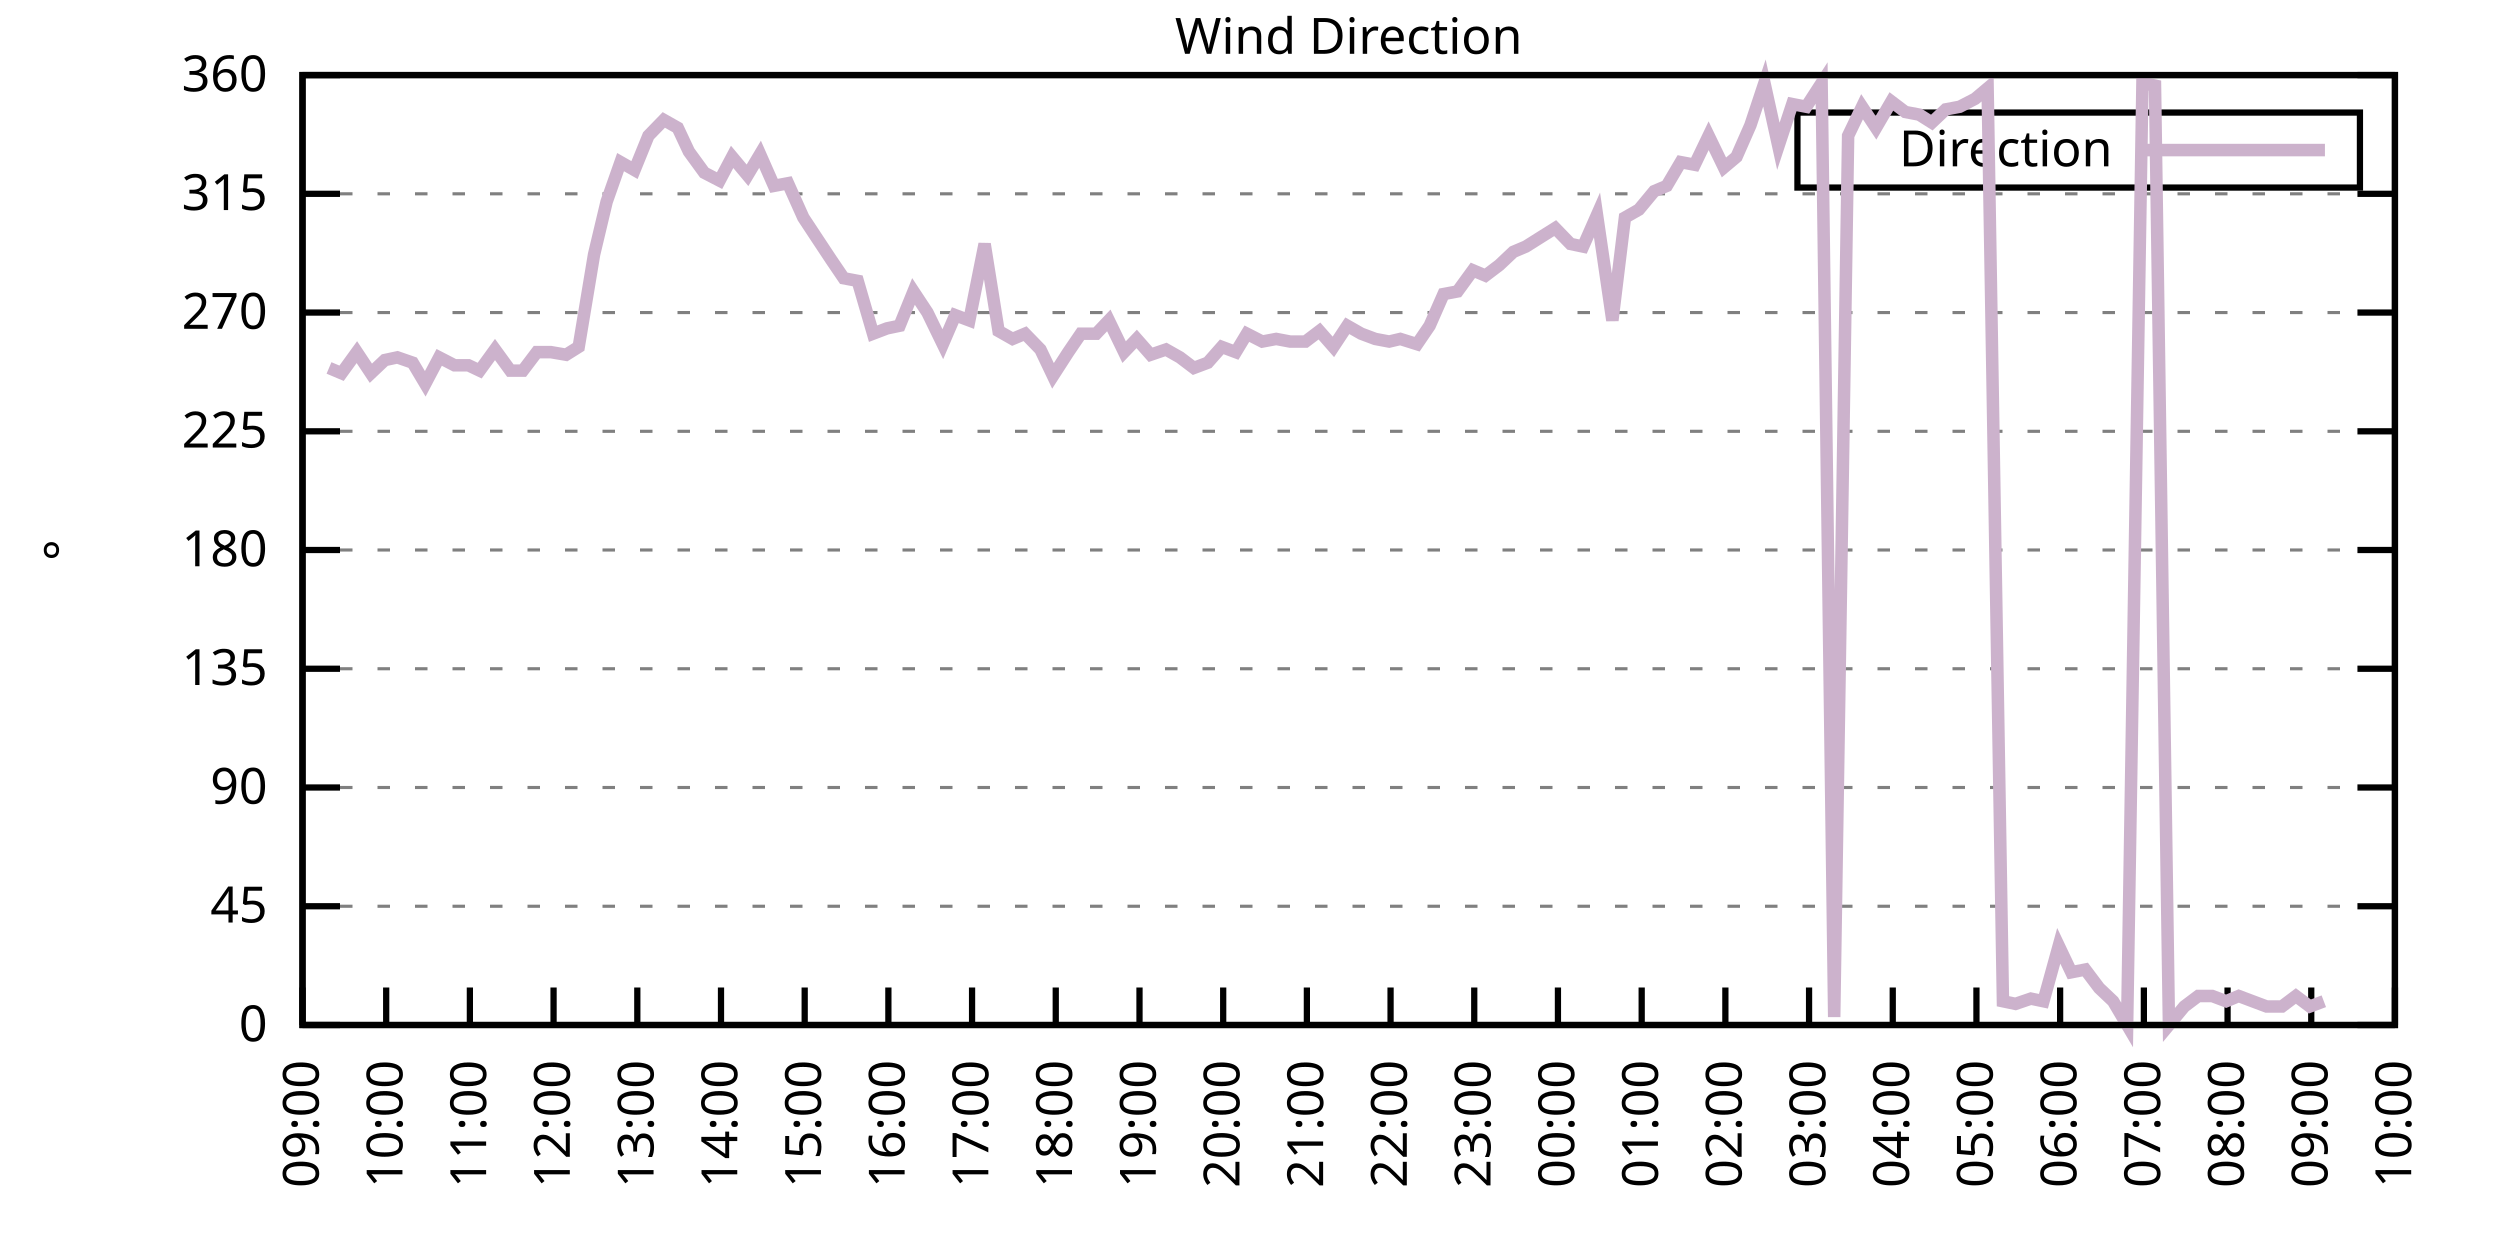
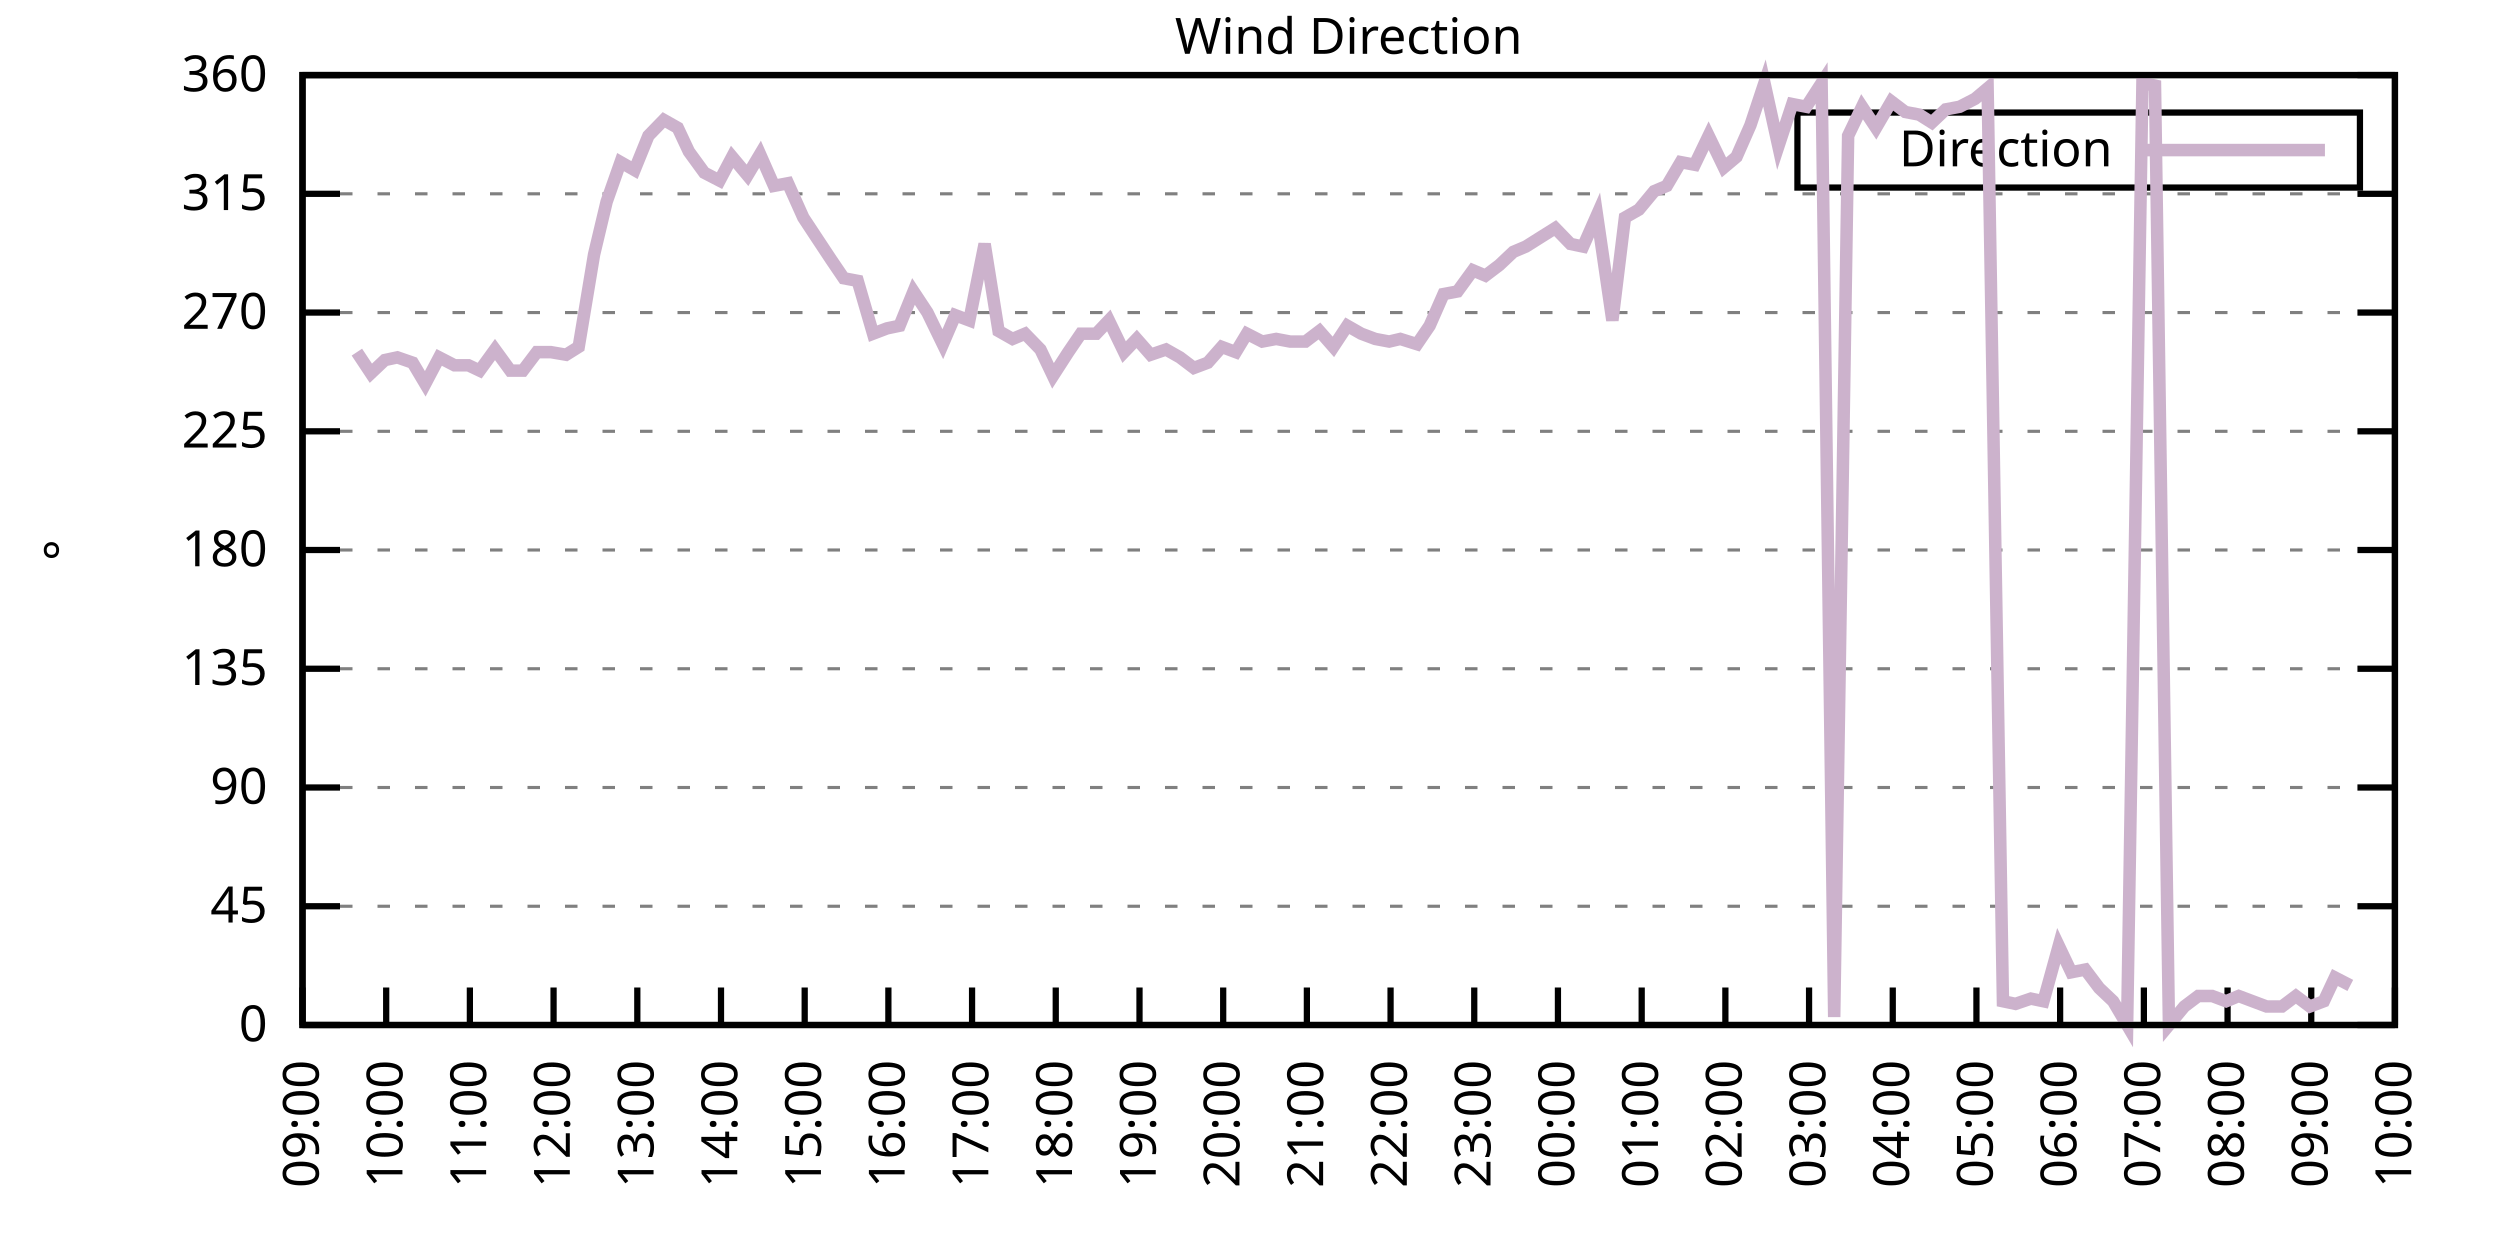
<svg xmlns="http://www.w3.org/2000/svg" xmlns:xlink="http://www.w3.org/1999/xlink" width="400" height="200" viewBox="0 0 400 200">
  <g id="gnuplot_canvas">
    <rect x="0" y="0" width="400" height="200" fill="none" />
    <defs>
      <circle id="gpDot" r="0.5" stroke-width="0.5" stroke="currentColor" />
      <path id="gpPt0" stroke-width="0.333" stroke="currentColor" d="M-1,0 h2 M0,-1 v2" />
      <path id="gpPt1" stroke-width="0.333" stroke="currentColor" d="M-1,-1 L1,1 M1,-1 L-1,1" />
      <path id="gpPt2" stroke-width="0.333" stroke="currentColor" d="M-1,0 L1,0 M0,-1 L0,1 M-1,-1 L1,1 M-1,1 L1,-1" />
      <rect id="gpPt3" stroke-width="0.333" stroke="currentColor" x="-1" y="-1" width="2" height="2" />
      <rect id="gpPt4" stroke-width="0.333" stroke="currentColor" fill="currentColor" x="-1" y="-1" width="2" height="2" />
      <circle id="gpPt5" stroke-width="0.333" stroke="currentColor" cx="0" cy="0" r="1" />
      <use xlink:href="#gpPt5" id="gpPt6" fill="currentColor" stroke="none" />
      <path id="gpPt7" stroke-width="0.333" stroke="currentColor" d="M0,-1.33 L-1.33,0.67 L1.33,0.67 z" />
      <use xlink:href="#gpPt7" id="gpPt8" fill="currentColor" stroke="none" />
      <use xlink:href="#gpPt7" id="gpPt9" stroke="currentColor" transform="rotate(180)" />
      <use xlink:href="#gpPt9" id="gpPt10" fill="currentColor" stroke="none" />
      <use xlink:href="#gpPt3" id="gpPt11" stroke="currentColor" transform="rotate(45)" />
      <use xlink:href="#gpPt11" id="gpPt12" fill="currentColor" stroke="none" />
      <path id="gpPt13" stroke-width="0.333" stroke="currentColor" d="M0,1.330 L1.265,0.411 L0.782,-1.067 L-0.782,-1.076 L-1.265,0.411 z" />
      <use xlink:href="#gpPt13" id="gpPt14" fill="currentColor" stroke="none" />
      <filter id="textbox" filterUnits="objectBoundingBox" x="0" y="0" height="1" width="1">
        <feFlood flood-color="white" flood-opacity="1" result="bgnd" />
        <feComposite in="SourceGraphic" in2="bgnd" operator="atop" />
      </filter>
      <filter id="greybox" filterUnits="objectBoundingBox" x="0" y="0" height="1" width="1">
        <feFlood flood-color="lightgrey" flood-opacity="1" result="grey" />
        <feComposite in="SourceGraphic" in2="grey" operator="atop" />
      </filter>
    </defs>
    <g fill="none" color="white" stroke="currentColor" stroke-width="1.00" stroke-linecap="butt" stroke-linejoin="miter">
</g>
    <g fill="none" color="black" stroke="currentColor" stroke-width="1.00" stroke-linecap="butt" stroke-linejoin="miter">
      <g stroke="none" shape-rendering="crispEdges">
        <polygon fill="rgb(255, 255, 255)" points="48.40,164.00 383.18,164.00 383.18,12.02 48.40,12.02 " />
      </g>
    </g>
    <g fill="none" color="black" stroke="currentColor" stroke-width="1.00" stroke-linecap="butt" stroke-linejoin="miter">
</g>
    <g fill="none" color="black" stroke="black" stroke-width="0.50" stroke-linecap="butt" stroke-linejoin="miter">
</g>
    <g fill="none" color="gray" stroke="currentColor" stroke-width="0.50" stroke-linecap="butt" stroke-linejoin="miter">
      <path stroke="gray" stroke-dasharray="2,4" class="gridline" d="M48.40,164.00 L383.19,164.00  " />
    </g>
    <g fill="none" color="gray" stroke="gray" stroke-width="1.00" stroke-linecap="butt" stroke-linejoin="miter">
</g>
    <g fill="none" color="black" stroke="currentColor" stroke-width="1.00" stroke-linecap="butt" stroke-linejoin="miter">
      <path stroke="black" d="M48.40,164.00 L54.40,164.00 M383.19,164.00 L377.19,164.00  " />
      <g transform="translate(42.80,166.60)" stroke="none" fill="black" font-family="Sans" font-size="8.00" text-anchor="end">
        <text>
          <tspan font-family="Sans"> 0</tspan>
        </text>
      </g>
    </g>
    <g fill="none" color="black" stroke="currentColor" stroke-width="1.00" stroke-linecap="butt" stroke-linejoin="miter">
</g>
    <g fill="none" color="black" stroke="black" stroke-width="0.50" stroke-linecap="butt" stroke-linejoin="miter">
</g>
    <g fill="none" color="gray" stroke="currentColor" stroke-width="0.50" stroke-linecap="butt" stroke-linejoin="miter">
      <path stroke="gray" stroke-dasharray="2,4" class="gridline" d="M48.40,145.00 L383.19,145.00  " />
    </g>
    <g fill="none" color="gray" stroke="gray" stroke-width="1.00" stroke-linecap="butt" stroke-linejoin="miter">
</g>
    <g fill="none" color="black" stroke="currentColor" stroke-width="1.00" stroke-linecap="butt" stroke-linejoin="miter">
      <path stroke="black" d="M48.40,145.00 L54.40,145.00 M383.19,145.00 L377.19,145.00  " />
      <g transform="translate(42.80,147.60)" stroke="none" fill="black" font-family="Sans" font-size="8.00" text-anchor="end">
        <text>
          <tspan font-family="Sans"> 45</tspan>
        </text>
      </g>
    </g>
    <g fill="none" color="black" stroke="currentColor" stroke-width="1.00" stroke-linecap="butt" stroke-linejoin="miter">
</g>
    <g fill="none" color="black" stroke="black" stroke-width="0.50" stroke-linecap="butt" stroke-linejoin="miter">
</g>
    <g fill="none" color="gray" stroke="currentColor" stroke-width="0.50" stroke-linecap="butt" stroke-linejoin="miter">
      <path stroke="gray" stroke-dasharray="2,4" class="gridline" d="M48.40,126.00 L383.19,126.00  " />
    </g>
    <g fill="none" color="gray" stroke="gray" stroke-width="1.00" stroke-linecap="butt" stroke-linejoin="miter">
</g>
    <g fill="none" color="black" stroke="currentColor" stroke-width="1.00" stroke-linecap="butt" stroke-linejoin="miter">
      <path stroke="black" d="M48.40,126.00 L54.40,126.00 M383.19,126.00 L377.19,126.00  " />
      <g transform="translate(42.80,128.60)" stroke="none" fill="black" font-family="Sans" font-size="8.00" text-anchor="end">
        <text>
          <tspan font-family="Sans"> 90</tspan>
        </text>
      </g>
    </g>
    <g fill="none" color="black" stroke="currentColor" stroke-width="1.00" stroke-linecap="butt" stroke-linejoin="miter">
</g>
    <g fill="none" color="black" stroke="black" stroke-width="0.50" stroke-linecap="butt" stroke-linejoin="miter">
</g>
    <g fill="none" color="gray" stroke="currentColor" stroke-width="0.50" stroke-linecap="butt" stroke-linejoin="miter">
      <path stroke="gray" stroke-dasharray="2,4" class="gridline" d="M48.40,107.00 L383.19,107.00  " />
    </g>
    <g fill="none" color="gray" stroke="gray" stroke-width="1.00" stroke-linecap="butt" stroke-linejoin="miter">
</g>
    <g fill="none" color="black" stroke="currentColor" stroke-width="1.00" stroke-linecap="butt" stroke-linejoin="miter">
      <path stroke="black" d="M48.40,107.00 L54.40,107.00 M383.19,107.00 L377.19,107.00  " />
      <g transform="translate(42.80,109.60)" stroke="none" fill="black" font-family="Sans" font-size="8.00" text-anchor="end">
        <text>
          <tspan font-family="Sans"> 135</tspan>
        </text>
      </g>
    </g>
    <g fill="none" color="black" stroke="currentColor" stroke-width="1.00" stroke-linecap="butt" stroke-linejoin="miter">
</g>
    <g fill="none" color="black" stroke="black" stroke-width="0.50" stroke-linecap="butt" stroke-linejoin="miter">
</g>
    <g fill="none" color="gray" stroke="currentColor" stroke-width="0.50" stroke-linecap="butt" stroke-linejoin="miter">
      <path stroke="gray" stroke-dasharray="2,4" class="gridline" d="M48.40,88.00 L383.19,88.00  " />
    </g>
    <g fill="none" color="gray" stroke="gray" stroke-width="1.00" stroke-linecap="butt" stroke-linejoin="miter">
</g>
    <g fill="none" color="black" stroke="currentColor" stroke-width="1.00" stroke-linecap="butt" stroke-linejoin="miter">
      <path stroke="black" d="M48.40,88.00 L54.40,88.00 M383.19,88.00 L377.19,88.00  " />
      <g transform="translate(42.80,90.60)" stroke="none" fill="black" font-family="Sans" font-size="8.00" text-anchor="end">
        <text>
          <tspan font-family="Sans"> 180</tspan>
        </text>
      </g>
    </g>
    <g fill="none" color="black" stroke="currentColor" stroke-width="1.00" stroke-linecap="butt" stroke-linejoin="miter">
</g>
    <g fill="none" color="black" stroke="black" stroke-width="0.50" stroke-linecap="butt" stroke-linejoin="miter">
</g>
    <g fill="none" color="gray" stroke="currentColor" stroke-width="0.50" stroke-linecap="butt" stroke-linejoin="miter">
      <path stroke="gray" stroke-dasharray="2,4" class="gridline" d="M48.40,69.01 L383.19,69.01  " />
    </g>
    <g fill="none" color="gray" stroke="gray" stroke-width="1.00" stroke-linecap="butt" stroke-linejoin="miter">
</g>
    <g fill="none" color="black" stroke="currentColor" stroke-width="1.00" stroke-linecap="butt" stroke-linejoin="miter">
      <path stroke="black" d="M48.40,69.01 L54.40,69.01 M383.19,69.01 L377.19,69.01  " />
      <g transform="translate(42.80,71.61)" stroke="none" fill="black" font-family="Sans" font-size="8.00" text-anchor="end">
        <text>
          <tspan font-family="Sans"> 225</tspan>
        </text>
      </g>
    </g>
    <g fill="none" color="black" stroke="currentColor" stroke-width="1.00" stroke-linecap="butt" stroke-linejoin="miter">
</g>
    <g fill="none" color="black" stroke="black" stroke-width="0.50" stroke-linecap="butt" stroke-linejoin="miter">
</g>
    <g fill="none" color="gray" stroke="currentColor" stroke-width="0.50" stroke-linecap="butt" stroke-linejoin="miter">
      <path stroke="gray" stroke-dasharray="2,4" class="gridline" d="M48.40,50.01 L383.19,50.01  " />
    </g>
    <g fill="none" color="gray" stroke="gray" stroke-width="1.00" stroke-linecap="butt" stroke-linejoin="miter">
</g>
    <g fill="none" color="black" stroke="currentColor" stroke-width="1.00" stroke-linecap="butt" stroke-linejoin="miter">
      <path stroke="black" d="M48.40,50.01 L54.40,50.01 M383.19,50.01 L377.19,50.01  " />
      <g transform="translate(42.80,52.61)" stroke="none" fill="black" font-family="Sans" font-size="8.00" text-anchor="end">
        <text>
          <tspan font-family="Sans"> 270</tspan>
        </text>
      </g>
    </g>
    <g fill="none" color="black" stroke="currentColor" stroke-width="1.00" stroke-linecap="butt" stroke-linejoin="miter">
</g>
    <g fill="none" color="black" stroke="black" stroke-width="0.50" stroke-linecap="butt" stroke-linejoin="miter">
</g>
    <g fill="none" color="gray" stroke="currentColor" stroke-width="0.50" stroke-linecap="butt" stroke-linejoin="miter">
      <path stroke="gray" stroke-dasharray="2,4" class="gridline" d="M48.40,31.01 L383.19,31.01  " />
    </g>
    <g fill="none" color="gray" stroke="gray" stroke-width="1.00" stroke-linecap="butt" stroke-linejoin="miter">
</g>
    <g fill="none" color="black" stroke="currentColor" stroke-width="1.00" stroke-linecap="butt" stroke-linejoin="miter">
      <path stroke="black" d="M48.40,31.01 L54.40,31.01 M383.19,31.01 L377.19,31.01  " />
      <g transform="translate(42.80,33.61)" stroke="none" fill="black" font-family="Sans" font-size="8.00" text-anchor="end">
        <text>
          <tspan font-family="Sans"> 315</tspan>
        </text>
      </g>
    </g>
    <g fill="none" color="black" stroke="currentColor" stroke-width="1.00" stroke-linecap="butt" stroke-linejoin="miter">
</g>
    <g fill="none" color="black" stroke="black" stroke-width="0.50" stroke-linecap="butt" stroke-linejoin="miter">
</g>
    <g fill="none" color="gray" stroke="currentColor" stroke-width="0.50" stroke-linecap="butt" stroke-linejoin="miter">
      <path stroke="gray" stroke-dasharray="2,4" class="gridline" d="M48.40,12.01 L383.19,12.01  " />
    </g>
    <g fill="none" color="gray" stroke="gray" stroke-width="1.00" stroke-linecap="butt" stroke-linejoin="miter">
</g>
    <g fill="none" color="black" stroke="currentColor" stroke-width="1.00" stroke-linecap="butt" stroke-linejoin="miter">
      <path stroke="black" d="M48.40,12.01 L54.40,12.01 M383.19,12.01 L377.19,12.01  " />
      <g transform="translate(42.80,14.61)" stroke="none" fill="black" font-family="Sans" font-size="8.00" text-anchor="end">
        <text>
          <tspan font-family="Sans"> 360</tspan>
        </text>
      </g>
    </g>
    <g fill="none" color="black" stroke="currentColor" stroke-width="1.00" stroke-linecap="butt" stroke-linejoin="miter">
      <path stroke="black" d="M48.40,164.00 L48.40,158.00  " />
      <g transform="translate(51.00,169.60) rotate(270.00)" stroke="none" fill="black" font-family="Sans" font-size="8.00" text-anchor="end">
        <text>
          <tspan font-family="Sans">09:00</tspan>
        </text>
      </g>
    </g>
    <g fill="none" color="black" stroke="currentColor" stroke-width="1.00" stroke-linecap="butt" stroke-linejoin="miter">
      <path stroke="black" d="M61.79,164.00 L61.79,158.00  " />
      <g transform="translate(64.39,169.60) rotate(270.00)" stroke="none" fill="black" font-family="Sans" font-size="8.00" text-anchor="end">
        <text>
          <tspan font-family="Sans">10:00</tspan>
        </text>
      </g>
    </g>
    <g fill="none" color="black" stroke="currentColor" stroke-width="1.00" stroke-linecap="butt" stroke-linejoin="miter">
      <path stroke="black" d="M75.18,164.00 L75.18,158.00  " />
      <g transform="translate(77.78,169.60) rotate(270.00)" stroke="none" fill="black" font-family="Sans" font-size="8.00" text-anchor="end">
        <text>
          <tspan font-family="Sans">11:00</tspan>
        </text>
      </g>
    </g>
    <g fill="none" color="black" stroke="currentColor" stroke-width="1.00" stroke-linecap="butt" stroke-linejoin="miter">
      <path stroke="black" d="M88.57,164.00 L88.57,158.00  " />
      <g transform="translate(91.17,169.60) rotate(270.00)" stroke="none" fill="black" font-family="Sans" font-size="8.00" text-anchor="end">
        <text>
          <tspan font-family="Sans">12:00</tspan>
        </text>
      </g>
    </g>
    <g fill="none" color="black" stroke="currentColor" stroke-width="1.00" stroke-linecap="butt" stroke-linejoin="miter">
      <path stroke="black" d="M101.97,164.00 L101.97,158.00  " />
      <g transform="translate(104.57,169.60) rotate(270.00)" stroke="none" fill="black" font-family="Sans" font-size="8.00" text-anchor="end">
        <text>
          <tspan font-family="Sans">13:00</tspan>
        </text>
      </g>
    </g>
    <g fill="none" color="black" stroke="currentColor" stroke-width="1.00" stroke-linecap="butt" stroke-linejoin="miter">
      <path stroke="black" d="M115.36,164.00 L115.36,158.00  " />
      <g transform="translate(117.96,169.60) rotate(270.00)" stroke="none" fill="black" font-family="Sans" font-size="8.00" text-anchor="end">
        <text>
          <tspan font-family="Sans">14:00</tspan>
        </text>
      </g>
    </g>
    <g fill="none" color="black" stroke="currentColor" stroke-width="1.00" stroke-linecap="butt" stroke-linejoin="miter">
      <path stroke="black" d="M128.75,164.00 L128.75,158.00  " />
      <g transform="translate(131.35,169.60) rotate(270.00)" stroke="none" fill="black" font-family="Sans" font-size="8.00" text-anchor="end">
        <text>
          <tspan font-family="Sans">15:00</tspan>
        </text>
      </g>
    </g>
    <g fill="none" color="black" stroke="currentColor" stroke-width="1.00" stroke-linecap="butt" stroke-linejoin="miter">
      <path stroke="black" d="M142.14,164.00 L142.14,158.00  " />
      <g transform="translate(144.74,169.60) rotate(270.00)" stroke="none" fill="black" font-family="Sans" font-size="8.00" text-anchor="end">
        <text>
          <tspan font-family="Sans">16:00</tspan>
        </text>
      </g>
    </g>
    <g fill="none" color="black" stroke="currentColor" stroke-width="1.00" stroke-linecap="butt" stroke-linejoin="miter">
      <path stroke="black" d="M155.53,164.00 L155.53,158.00  " />
      <g transform="translate(158.13,169.60) rotate(270.00)" stroke="none" fill="black" font-family="Sans" font-size="8.00" text-anchor="end">
        <text>
          <tspan font-family="Sans">17:00</tspan>
        </text>
      </g>
    </g>
    <g fill="none" color="black" stroke="currentColor" stroke-width="1.00" stroke-linecap="butt" stroke-linejoin="miter">
      <path stroke="black" d="M168.92,164.00 L168.92,158.00  " />
      <g transform="translate(171.52,169.60) rotate(270.00)" stroke="none" fill="black" font-family="Sans" font-size="8.00" text-anchor="end">
        <text>
          <tspan font-family="Sans">18:00</tspan>
        </text>
      </g>
    </g>
    <g fill="none" color="black" stroke="currentColor" stroke-width="1.00" stroke-linecap="butt" stroke-linejoin="miter">
      <path stroke="black" d="M182.32,164.00 L182.32,158.00  " />
      <g transform="translate(184.92,169.60) rotate(270.00)" stroke="none" fill="black" font-family="Sans" font-size="8.00" text-anchor="end">
        <text>
          <tspan font-family="Sans">19:00</tspan>
        </text>
      </g>
    </g>
    <g fill="none" color="black" stroke="currentColor" stroke-width="1.00" stroke-linecap="butt" stroke-linejoin="miter">
      <path stroke="black" d="M195.71,164.00 L195.71,158.00  " />
      <g transform="translate(198.31,169.60) rotate(270.00)" stroke="none" fill="black" font-family="Sans" font-size="8.00" text-anchor="end">
        <text>
          <tspan font-family="Sans">20:00</tspan>
        </text>
      </g>
    </g>
    <g fill="none" color="black" stroke="currentColor" stroke-width="1.00" stroke-linecap="butt" stroke-linejoin="miter">
      <path stroke="black" d="M209.10,164.00 L209.10,158.00  " />
      <g transform="translate(211.70,169.60) rotate(270.00)" stroke="none" fill="black" font-family="Sans" font-size="8.00" text-anchor="end">
        <text>
          <tspan font-family="Sans">21:00</tspan>
        </text>
      </g>
    </g>
    <g fill="none" color="black" stroke="currentColor" stroke-width="1.00" stroke-linecap="butt" stroke-linejoin="miter">
      <path stroke="black" d="M222.49,164.00 L222.49,158.00  " />
      <g transform="translate(225.09,169.60) rotate(270.00)" stroke="none" fill="black" font-family="Sans" font-size="8.00" text-anchor="end">
        <text>
          <tspan font-family="Sans">22:00</tspan>
        </text>
      </g>
    </g>
    <g fill="none" color="black" stroke="currentColor" stroke-width="1.00" stroke-linecap="butt" stroke-linejoin="miter">
      <path stroke="black" d="M235.88,164.00 L235.88,158.00  " />
      <g transform="translate(238.48,169.60) rotate(270.00)" stroke="none" fill="black" font-family="Sans" font-size="8.00" text-anchor="end">
        <text>
          <tspan font-family="Sans">23:00</tspan>
        </text>
      </g>
    </g>
    <g fill="none" color="black" stroke="currentColor" stroke-width="1.00" stroke-linecap="butt" stroke-linejoin="miter">
      <path stroke="black" d="M249.27,164.00 L249.27,158.00  " />
      <g transform="translate(251.87,169.60) rotate(270.00)" stroke="none" fill="black" font-family="Sans" font-size="8.00" text-anchor="end">
        <text>
          <tspan font-family="Sans">00:00</tspan>
        </text>
      </g>
    </g>
    <g fill="none" color="black" stroke="currentColor" stroke-width="1.00" stroke-linecap="butt" stroke-linejoin="miter">
      <path stroke="black" d="M262.67,164.00 L262.67,158.00  " />
      <g transform="translate(265.27,169.60) rotate(270.00)" stroke="none" fill="black" font-family="Sans" font-size="8.00" text-anchor="end">
        <text>
          <tspan font-family="Sans">01:00</tspan>
        </text>
      </g>
    </g>
    <g fill="none" color="black" stroke="currentColor" stroke-width="1.00" stroke-linecap="butt" stroke-linejoin="miter">
      <path stroke="black" d="M276.06,164.00 L276.06,158.00  " />
      <g transform="translate(278.66,169.60) rotate(270.00)" stroke="none" fill="black" font-family="Sans" font-size="8.00" text-anchor="end">
        <text>
          <tspan font-family="Sans">02:00</tspan>
        </text>
      </g>
    </g>
    <g fill="none" color="black" stroke="currentColor" stroke-width="1.00" stroke-linecap="butt" stroke-linejoin="miter">
      <path stroke="black" d="M289.45,164.00 L289.45,158.00  " />
      <g transform="translate(292.05,169.60) rotate(270.00)" stroke="none" fill="black" font-family="Sans" font-size="8.00" text-anchor="end">
        <text>
          <tspan font-family="Sans">03:00</tspan>
        </text>
      </g>
    </g>
    <g fill="none" color="black" stroke="currentColor" stroke-width="1.00" stroke-linecap="butt" stroke-linejoin="miter">
      <path stroke="black" d="M302.84,164.00 L302.84,158.00  " />
      <g transform="translate(305.44,169.60) rotate(270.00)" stroke="none" fill="black" font-family="Sans" font-size="8.00" text-anchor="end">
        <text>
          <tspan font-family="Sans">04:00</tspan>
        </text>
      </g>
    </g>
    <g fill="none" color="black" stroke="currentColor" stroke-width="1.00" stroke-linecap="butt" stroke-linejoin="miter">
      <path stroke="black" d="M316.23,164.00 L316.23,158.00  " />
      <g transform="translate(318.83,169.60) rotate(270.00)" stroke="none" fill="black" font-family="Sans" font-size="8.00" text-anchor="end">
        <text>
          <tspan font-family="Sans">05:00</tspan>
        </text>
      </g>
    </g>
    <g fill="none" color="black" stroke="currentColor" stroke-width="1.00" stroke-linecap="butt" stroke-linejoin="miter">
      <path stroke="black" d="M329.62,164.00 L329.62,158.00  " />
      <g transform="translate(332.22,169.60) rotate(270.00)" stroke="none" fill="black" font-family="Sans" font-size="8.00" text-anchor="end">
        <text>
          <tspan font-family="Sans">06:00</tspan>
        </text>
      </g>
    </g>
    <g fill="none" color="black" stroke="currentColor" stroke-width="1.00" stroke-linecap="butt" stroke-linejoin="miter">
      <path stroke="black" d="M343.02,164.00 L343.02,158.00  " />
      <g transform="translate(345.62,169.60) rotate(270.00)" stroke="none" fill="black" font-family="Sans" font-size="8.00" text-anchor="end">
        <text>
          <tspan font-family="Sans">07:00</tspan>
        </text>
      </g>
    </g>
    <g fill="none" color="black" stroke="currentColor" stroke-width="1.00" stroke-linecap="butt" stroke-linejoin="miter">
      <path stroke="black" d="M356.41,164.00 L356.41,158.00  " />
      <g transform="translate(359.01,169.60) rotate(270.00)" stroke="none" fill="black" font-family="Sans" font-size="8.00" text-anchor="end">
        <text>
          <tspan font-family="Sans">08:00</tspan>
        </text>
      </g>
    </g>
    <g fill="none" color="black" stroke="currentColor" stroke-width="1.00" stroke-linecap="butt" stroke-linejoin="miter">
      <path stroke="black" d="M369.80,164.00 L369.80,158.00  " />
      <g transform="translate(372.40,169.60) rotate(270.00)" stroke="none" fill="black" font-family="Sans" font-size="8.00" text-anchor="end">
        <text>
          <tspan font-family="Sans">09:00</tspan>
        </text>
      </g>
    </g>
    <g fill="none" color="black" stroke="currentColor" stroke-width="1.00" stroke-linecap="butt" stroke-linejoin="miter">
      <path stroke="black" d="M383.19,164.00 L383.19,158.00  " />
      <g transform="translate(385.79,169.60) rotate(270.00)" stroke="none" fill="black" font-family="Sans" font-size="8.00" text-anchor="end">
        <text>
          <tspan font-family="Sans">10:00</tspan>
        </text>
      </g>
    </g>
    <g fill="none" color="black" stroke="currentColor" stroke-width="1.00" stroke-linecap="butt" stroke-linejoin="miter">
</g>
    <g fill="none" color="black" stroke="currentColor" stroke-width="1.00" stroke-linecap="butt" stroke-linejoin="miter">
      <path stroke="black" d="M48.40,12.01 L48.40,164.00 L383.19,164.00 L383.19,12.01 L48.40,12.01 Z  " />
    </g>
    <g fill="none" color="black" stroke="currentColor" stroke-width="1.00" stroke-linecap="butt" stroke-linejoin="miter">
</g>
    <g fill="none" color="black" stroke="currentColor" stroke-width="1.00" stroke-linecap="butt" stroke-linejoin="miter">
      <path stroke="black" d="M287.59,30.01 L287.59,18.01 L377.59,18.01 L377.59,30.01 L287.59,30.01 Z  " />
    </g>
    <g id="Wind_direction_plot_1">
      <g fill="none" color="white" stroke="black" stroke-width="2.00" stroke-linecap="butt" stroke-linejoin="miter">
</g>
      <g fill="none" color="black" stroke="currentColor" stroke-width="2.00" stroke-linecap="butt" stroke-linejoin="miter">
        <g transform="translate(337.99,26.61)" stroke="none" fill="black" font-family="Sans" font-size="8.00" text-anchor="end">
          <text>
            <tspan font-family="Sans">Direction</tspan>
          </text>
        </g>
      </g>
      <g fill="none" color="black" stroke="currentColor" stroke-width="2.00" stroke-linecap="butt" stroke-linejoin="miter">
-         <path stroke="rgb(204, 178, 204)" d="M343.59,24.01 L371.99,24.01 M52.64,58.87 L54.65,59.72 L57.10,56.34 L59.34,59.72 L61.57,57.61 L63.58,57.18   L66.03,58.03 L68.04,61.41 L70.27,57.18 L72.73,58.45 L74.96,58.45 L76.75,59.30 L79.20,55.92 L81.66,59.30   L83.66,59.30 L85.90,56.34 L88.13,56.34 L90.58,56.76 L92.59,55.50 L95.05,40.72 L97.06,32.28 L99.29,25.94   L101.52,27.21 L103.75,21.72 L106.21,19.19 L108.44,20.45 L110.22,24.25 L112.68,27.63 L115.13,28.90 L117.14,25.10   L119.60,28.05 L121.61,24.68 L123.84,29.74 L126.07,29.32 L128.53,34.81 L130.76,38.19 L132.99,41.56 L135.00,44.52   L137.23,44.94 L139.69,53.39 L141.92,52.54 L143.93,52.12 L146.16,46.63 L148.39,50.01 L150.85,55.07 L152.85,50.43   L155.09,51.27 L157.54,39.03 L159.77,52.96 L162.01,54.23 L164.01,53.39 L166.47,55.92 L168.48,60.14 L170.93,56.34   L172.94,53.39 L175.40,53.39 L177.41,51.27 L179.86,56.34 L181.87,54.23 L184.10,56.76 L186.56,55.92 L188.79,57.18   L191.02,58.87 L193.25,58.03 L195.48,55.50 L197.72,56.34 L199.50,53.39 L201.96,54.65 L204.19,54.23 L206.42,54.65   L208.88,54.65 L211.11,52.96 L213.34,55.50 L215.57,52.12 L217.80,53.39 L220.04,54.23 L222.27,54.65 L224.05,54.23   L226.73,55.07 L228.74,52.12 L230.97,47.05 L233.20,46.63 L235.66,43.25 L237.67,44.10 L239.90,42.41 L242.13,40.30   L244.14,39.45 L246.82,37.76 L248.83,36.50 L251.28,39.03 L253.29,39.45 L255.52,34.39 L257.98,51.27 L259.99,34.81   L262.22,33.54 L264.67,30.59 L266.68,29.74 L268.92,25.94 L271.15,26.36 L273.38,21.72 L275.83,26.79 L277.84,25.10   L280.07,20.03 L282.31,13.28 L284.54,23.41 L286.77,16.65 L289.00,17.08 L291.46,13.28 L293.47,162.73 L295.70,21.72   L297.93,17.08 L300.16,20.45 L302.62,16.23 L304.85,17.92 L307.08,18.34 L309.09,19.61 L311.32,17.50 L313.55,17.08   L316.01,15.81 L318.02,14.12 L320.47,160.20 L322.48,160.62 L324.94,159.78 L326.95,160.20 L329.40,151.33 L331.41,155.56   L333.64,155.13 L335.87,158.09 L338.10,160.20 L340.34,164.00 L342.79,13.28 L344.80,13.70 L347.03,164.00 L349.49,161.04   L351.72,159.36 L353.95,159.36 L356.18,160.20 L358.19,159.36 L360.42,160.20 L362.66,161.04 L365.11,161.04 L367.34,159.36   L369.58,161.04 L371.81,160.20  " />
+         <path stroke="rgb(204, 178, 204)" d="M343.59,24.01 L371.99,24.01 M57.10,56.34 L59.34,59.72 L61.57,57.61 L63.58,57.18 L66.03,58.03 L68.04,61.41   L70.27,57.18 L72.73,58.45 L74.96,58.45 L76.75,59.30 L79.20,55.92 L81.66,59.30 L83.66,59.30 L85.90,56.34   L88.13,56.34 L90.58,56.76 L92.59,55.50 L95.05,40.72 L97.06,32.28 L99.29,25.94 L101.52,27.21 L103.75,21.72   L106.21,19.19 L108.44,20.45 L110.22,24.25 L112.68,27.63 L115.13,28.90 L117.14,25.10 L119.60,28.05 L121.61,24.68   L123.84,29.74 L126.07,29.32 L128.53,34.81 L130.76,38.19 L132.99,41.56 L135.00,44.52 L137.23,44.94 L139.69,53.39   L141.92,52.54 L143.93,52.12 L146.16,46.63 L148.39,50.01 L150.85,55.07 L152.85,50.43 L155.09,51.27 L157.54,39.03   L159.77,52.96 L162.01,54.23 L164.01,53.39 L166.47,55.92 L168.48,60.14 L170.93,56.34 L172.94,53.39 L175.40,53.39   L177.41,51.27 L179.86,56.34 L181.87,54.23 L184.10,56.76 L186.56,55.92 L188.79,57.18 L191.02,58.87 L193.25,58.03   L195.48,55.50 L197.72,56.34 L199.50,53.39 L201.96,54.65 L204.19,54.23 L206.42,54.65 L208.88,54.65 L211.11,52.96   L213.34,55.50 L215.57,52.12 L217.80,53.39 L220.04,54.23 L222.27,54.65 L224.05,54.23 L226.73,55.07 L228.74,52.12   L230.97,47.05 L233.20,46.63 L235.66,43.25 L237.67,44.10 L239.90,42.41 L242.13,40.30 L244.14,39.45 L246.82,37.76   L248.83,36.50 L251.28,39.03 L253.29,39.45 L255.52,34.39 L257.98,51.27 L259.99,34.81 L262.22,33.54 L264.67,30.59   L266.68,29.74 L268.92,25.94 L271.15,26.36 L273.38,21.72 L275.83,26.79 L277.84,25.10 L280.07,20.03 L282.31,13.28   L284.54,23.41 L286.77,16.65 L289.00,17.08 L291.46,13.28 L293.47,162.73 L295.70,21.72 L297.93,17.08 L300.16,20.45   L302.62,16.23 L304.85,17.92 L307.08,18.34 L309.09,19.61 L311.32,17.50 L313.55,17.08 L316.01,15.81 L318.02,14.12   L320.47,160.20 L322.48,160.62 L324.94,159.78 L326.95,160.20 L329.40,151.33 L331.41,155.56 L333.64,155.13 L335.87,158.09   L338.10,160.20 L340.34,164.00 L342.79,13.28 L344.80,13.70 L347.03,164.00 L349.49,161.04 L351.72,159.36 L353.95,159.36   L356.18,160.20 L358.19,159.36 L360.42,160.20 L362.66,161.04 L365.11,161.04 L367.34,159.36 L369.58,161.04 L371.81,160.20   L373.59,156.40 L376.05,157.67  " />
      </g>
    </g>
    <g fill="none" color="black" stroke="currentColor" stroke-width="2.00" stroke-linecap="butt" stroke-linejoin="miter">
</g>
    <g fill="none" color="black" stroke="black" stroke-width="1.00" stroke-linecap="butt" stroke-linejoin="miter">
</g>
    <g fill="none" color="black" stroke="currentColor" stroke-width="1.00" stroke-linecap="butt" stroke-linejoin="miter">
      <path stroke="black" d="M48.40,12.01 L48.40,164.00 L383.19,164.00 L383.19,12.01 L48.40,12.01 Z  " />
      <g transform="translate(12.80,88.01) rotate(270.00)" stroke="none" fill="black" font-family="Sans" font-size="8.00" text-anchor="middle">
        <text>
          <tspan font-family="Sans">°</tspan>
        </text>
      </g>
    </g>
    <g fill="none" color="black" stroke="currentColor" stroke-width="1.00" stroke-linecap="butt" stroke-linejoin="miter">
</g>
    <g fill="none" color="black" stroke="currentColor" stroke-width="1.00" stroke-linecap="butt" stroke-linejoin="miter">
      <g transform="translate(215.79,8.61)" stroke="none" fill="black" font-family="Sans" font-size="8.00" text-anchor="middle">
        <text>
          <tspan font-family="Sans">Wind Direction</tspan>
        </text>
      </g>
    </g>
    <g fill="none" color="black" stroke="currentColor" stroke-width="1.00" stroke-linecap="butt" stroke-linejoin="miter">
</g>
  </g>
</svg>
